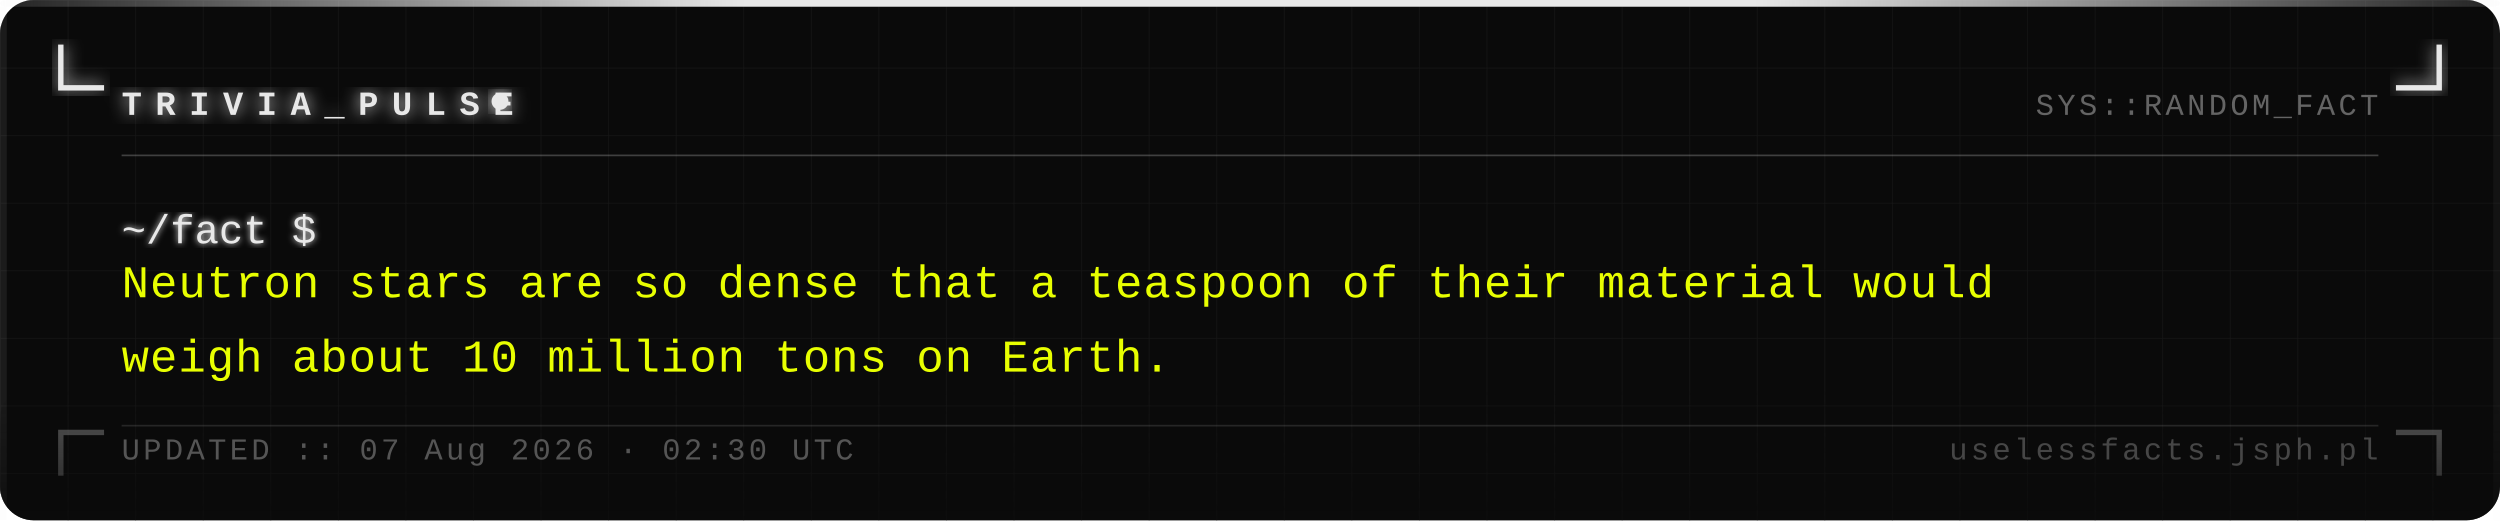
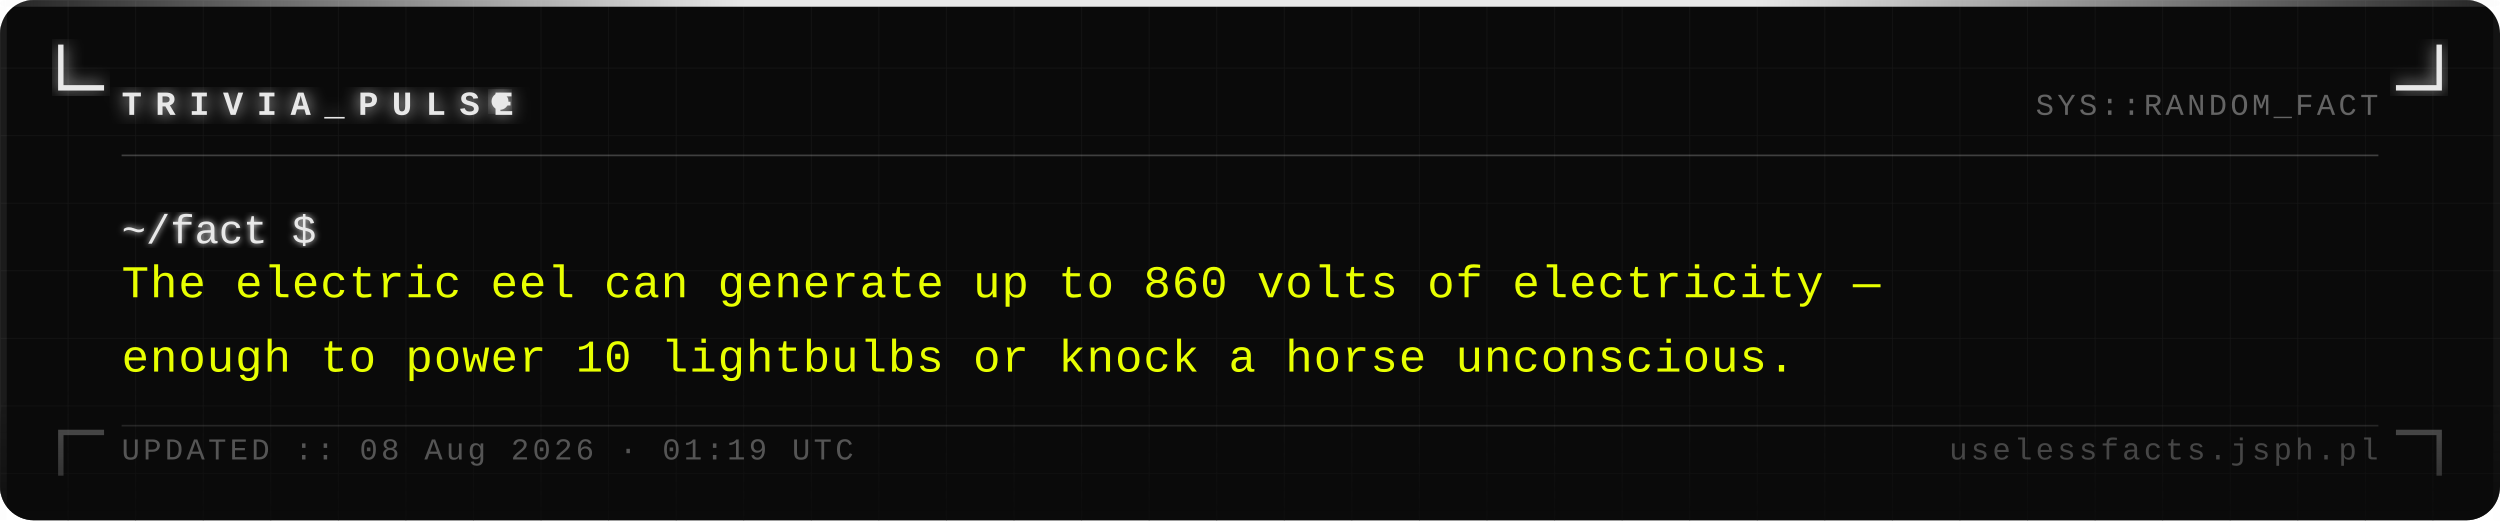
<svg xmlns="http://www.w3.org/2000/svg" width="740" height="154" viewBox="0 0 740 154">
  <defs>
    <pattern id="grid" width="20" height="20" patternUnits="userSpaceOnUse">
      <path d="M 20 0 L 0 0 0 20" fill="none" stroke="#161616" stroke-width="0.4" />
    </pattern>
    <filter id="silver-glow" x="-20%" y="-20%" width="140%" height="140%">
      <feGaussianBlur stdDeviation="2.5" result="blur" />
      <feMerge>
        <feMergeNode in="blur" />
        <feMergeNode in="SourceGraphic" />
      </feMerge>
    </filter>
    <filter id="text-glow" x="-5%" y="-5%" width="110%" height="110%">
      <feGaussianBlur stdDeviation="1" result="blur" />
      <feMerge>
        <feMergeNode in="blur" />
        <feMergeNode in="SourceGraphic" />
      </feMerge>
    </filter>
    <linearGradient id="fade-bottom" x1="0" y1="0" x2="0" y2="1">
      <stop offset="0%" stop-color="#0a0a0a" stop-opacity="0" />
      <stop offset="100%" stop-color="#0a0a0a" stop-opacity="0.7" />
    </linearGradient>
    <linearGradient id="top-bar" x1="0" y1="0" x2="1" y2="0">
      <stop offset="0%" stop-color="#e8e8e8" stop-opacity="0.1" />
      <stop offset="30%" stop-color="#e8e8e8" stop-opacity="1" />
      <stop offset="70%" stop-color="#e8e8e8" stop-opacity="1" />
      <stop offset="100%" stop-color="#e8e8e8" stop-opacity="0.1" />
    </linearGradient>
  </defs>
  <rect width="740" height="154" fill="#0a0a0a" rx="10" />
  <rect width="740" height="154" fill="url(#grid)" rx="10" opacity="1" />
  <rect x="0" y="0" width="740" height="2" fill="url(#top-bar)" rx="2" />
  <rect x="0" y="2" width="2" height="152" fill="#e8e8e8" opacity="0.08" />
  <rect x="738" y="2" width="2" height="152" fill="#e8e8e8" opacity="0.04" />
  <path d="M 18 14 L 18 26 L 30 26" fill="none" stroke="#e8e8e8" stroke-width="1.6" stroke-linecap="square" filter="url(#silver-glow)" />
  <path d="M 722 14 L 722 26 L 710 26" fill="none" stroke="#e8e8e8" stroke-width="1.6" stroke-linecap="square" filter="url(#silver-glow)" />
  <path d="M 18 140 L 18 128 L 30 128" fill="none" stroke="#e8e8e8" stroke-width="1.6" stroke-linecap="square" opacity="0.35" />
  <path d="M 722 140 L 722 128 L 710 128" fill="none" stroke="#e8e8e8" stroke-width="1.6" stroke-linecap="square" opacity="0.35" />
  <text x="36" y="34" font-family="Courier New, Courier, monospace" font-size="10" font-weight="bold" fill="#e8e8e8" letter-spacing="4" filter="url(#silver-glow)">TRIVIA_PULSE</text>
  <circle cx="148" cy="30" r="2.5" fill="#e8e8e8" filter="url(#silver-glow)">
    <animate attributeName="opacity" values="1;0;1" dur="1.4s" repeatCount="indefinite" />
  </circle>
  <text x="704" y="34" font-family="Courier New, Courier, monospace" font-size="9" fill="#a0a0a0" text-anchor="end" letter-spacing="1" opacity="0.6">SYS::RANDOM_FACT</text>
  <line x1="36" y1="46" x2="704" y2="46" stroke="#c0c0c0" stroke-width="0.5" opacity="0.3" />
  <text x="36" y="72" font-family="Courier New, Courier, monospace" font-size="12" fill="#e8e8e8" filter="url(#text-glow)">~/fact $</text>
-   <text x="36" y="88" font-family="Courier New, Courier, monospace" font-size="13.5" fill="#e8ff00" letter-spacing="0.3">Neutron stars are so dense that a teaspoon of their material would</text>
-   <text x="36" y="110" font-family="Courier New, Courier, monospace" font-size="13.5" fill="#e8ff00" letter-spacing="0.3">weigh about 10 million tons on Earth.</text>
+   <text x="36" y="88" font-family="Courier New, Courier, monospace" font-size="13.5" fill="#e8ff00" letter-spacing="0.3">The electric eel can generate up to 860 volts of electricity —</text>
+   <text x="36" y="110" font-family="Courier New, Courier, monospace" font-size="13.5" fill="#e8ff00" letter-spacing="0.3">enough to power 10 lightbulbs or knock a horse unconscious.</text>
  <rect x="0" y="114" width="740" height="40" fill="url(#fade-bottom)" rx="10" />
  <line x1="36" y1="126" x2="704" y2="126" stroke="#c0c0c0" stroke-width="0.5" opacity="0.15" />
-   <text x="36" y="136" font-family="Courier New, Courier, monospace" font-size="9" fill="#a0a0a0" letter-spacing="1" opacity="0.5">UPDATED :: 07 Aug 2026 · 02:30 UTC</text>
+   <text x="36" y="136" font-family="Courier New, Courier, monospace" font-size="9" fill="#a0a0a0" letter-spacing="1" opacity="0.5">UPDATED :: 08 Aug 2026 · 01:19 UTC</text>
  <text x="704" y="136" font-family="Courier New, Courier, monospace" font-size="9" fill="#a0a0a0" text-anchor="end" letter-spacing="1" opacity="0.4">uselessfacts.jsph.pl</text>
</svg>
